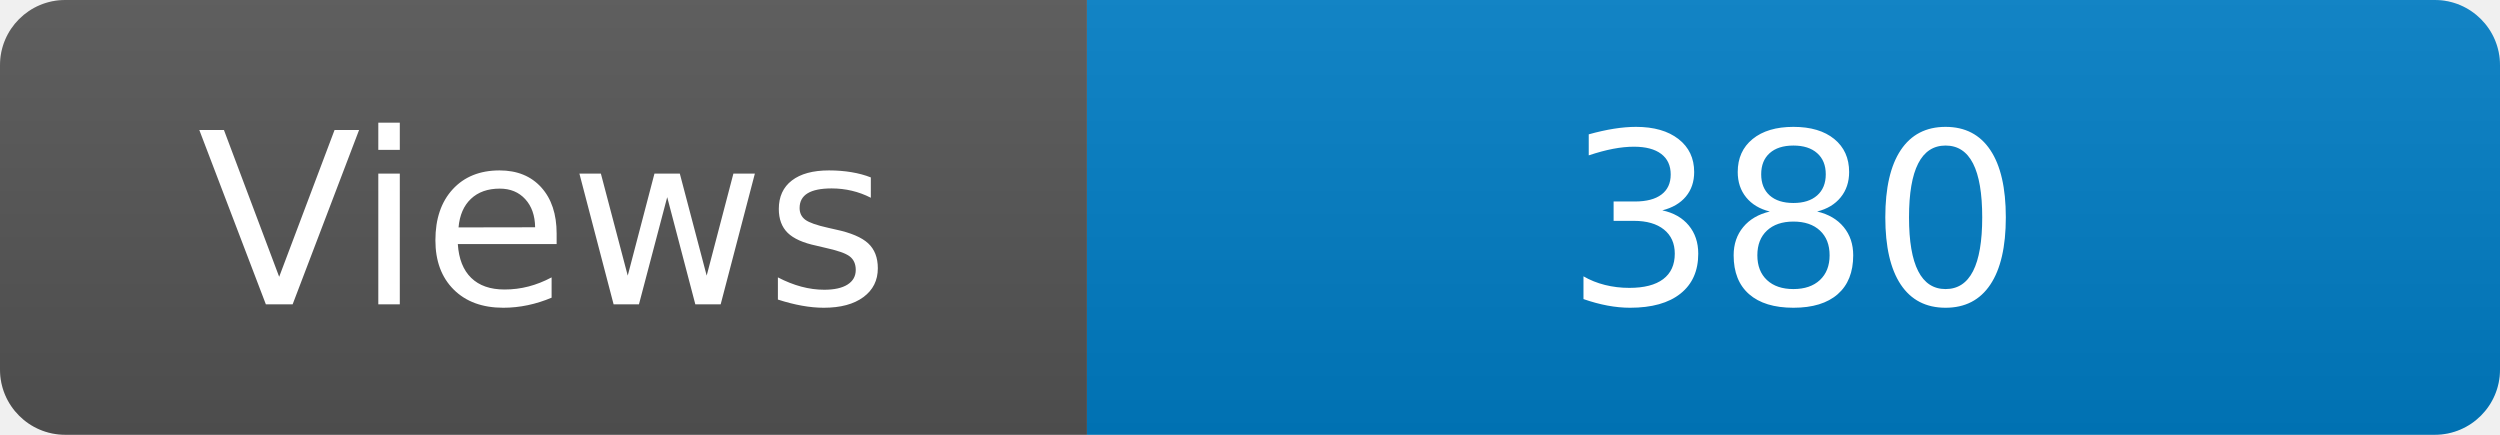
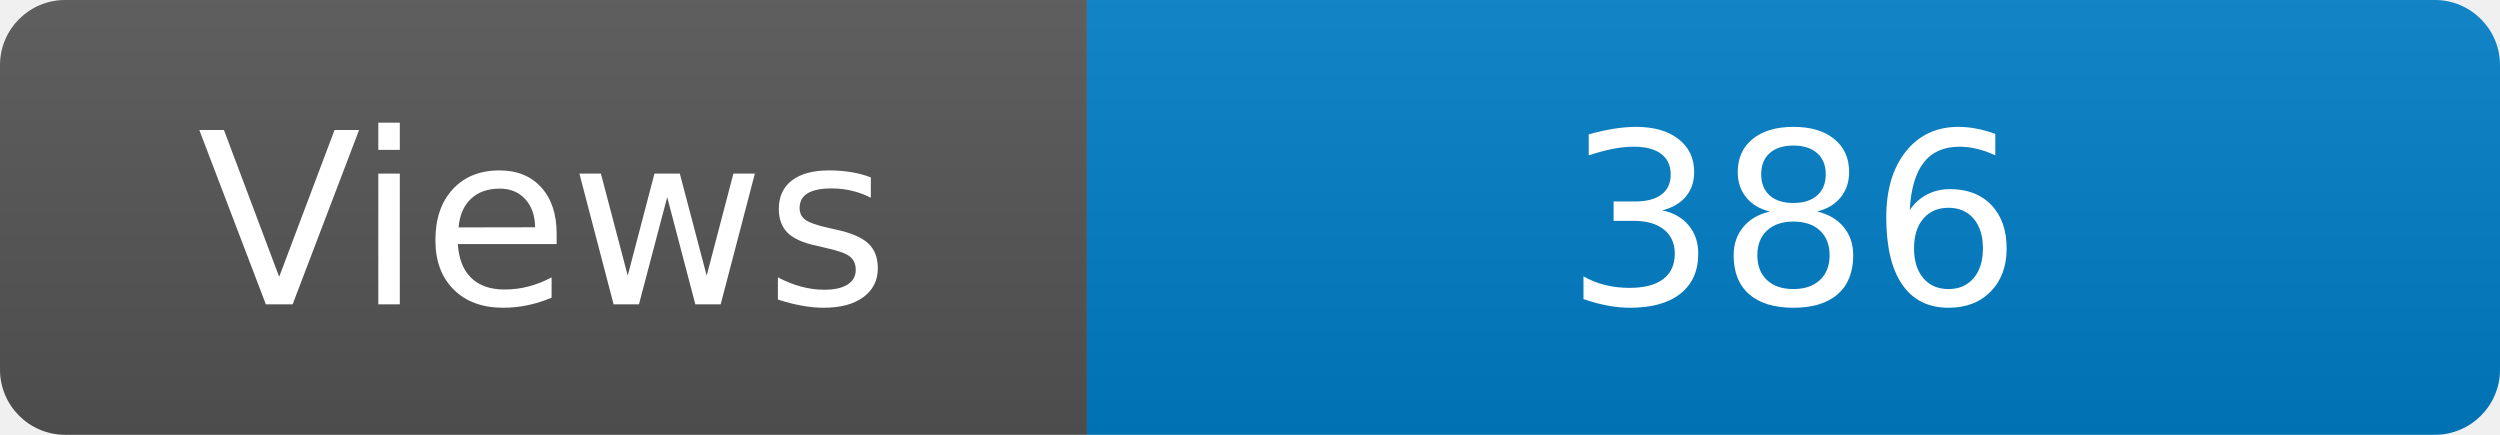
<svg xmlns="http://www.w3.org/2000/svg" width="115" height="20" role="img" aria-label="Maintained?: yes">
  <linearGradient id="s" x2="0" y2="100%">
    <stop offset="0" stop-color="#bbb" stop-opacity=".1" />
    <stop offset="1" stop-opacity=".1" />
  </linearGradient>
  <clipPath id="r">
    <rect width="115" height="20" rx="3" fill="#fff" />
  </clipPath>
  <g clip-path="url(#r)">
    <rect width="50" height="20" fill="#555" />
    <rect x="50" width="160" height="20" fill="#007ec6" />
    <rect width="115" height="20" fill="url(#s)" />
  </g>
  <g fill="#fff" text-anchor="middle" font-family="Verdana,Geneva,DejaVu Sans,sans-serif" font-size="110">
    <text x="250" y="140" transform="scale(.1)" fill="#fff">Views</text>
-     <text x="825" y="140" transform="scale(.1)" fill="#fff">380</text>
+     <text x="825" y="140" transform="scale(.1)" fill="#fff">386</text>
  </g>
</svg>
